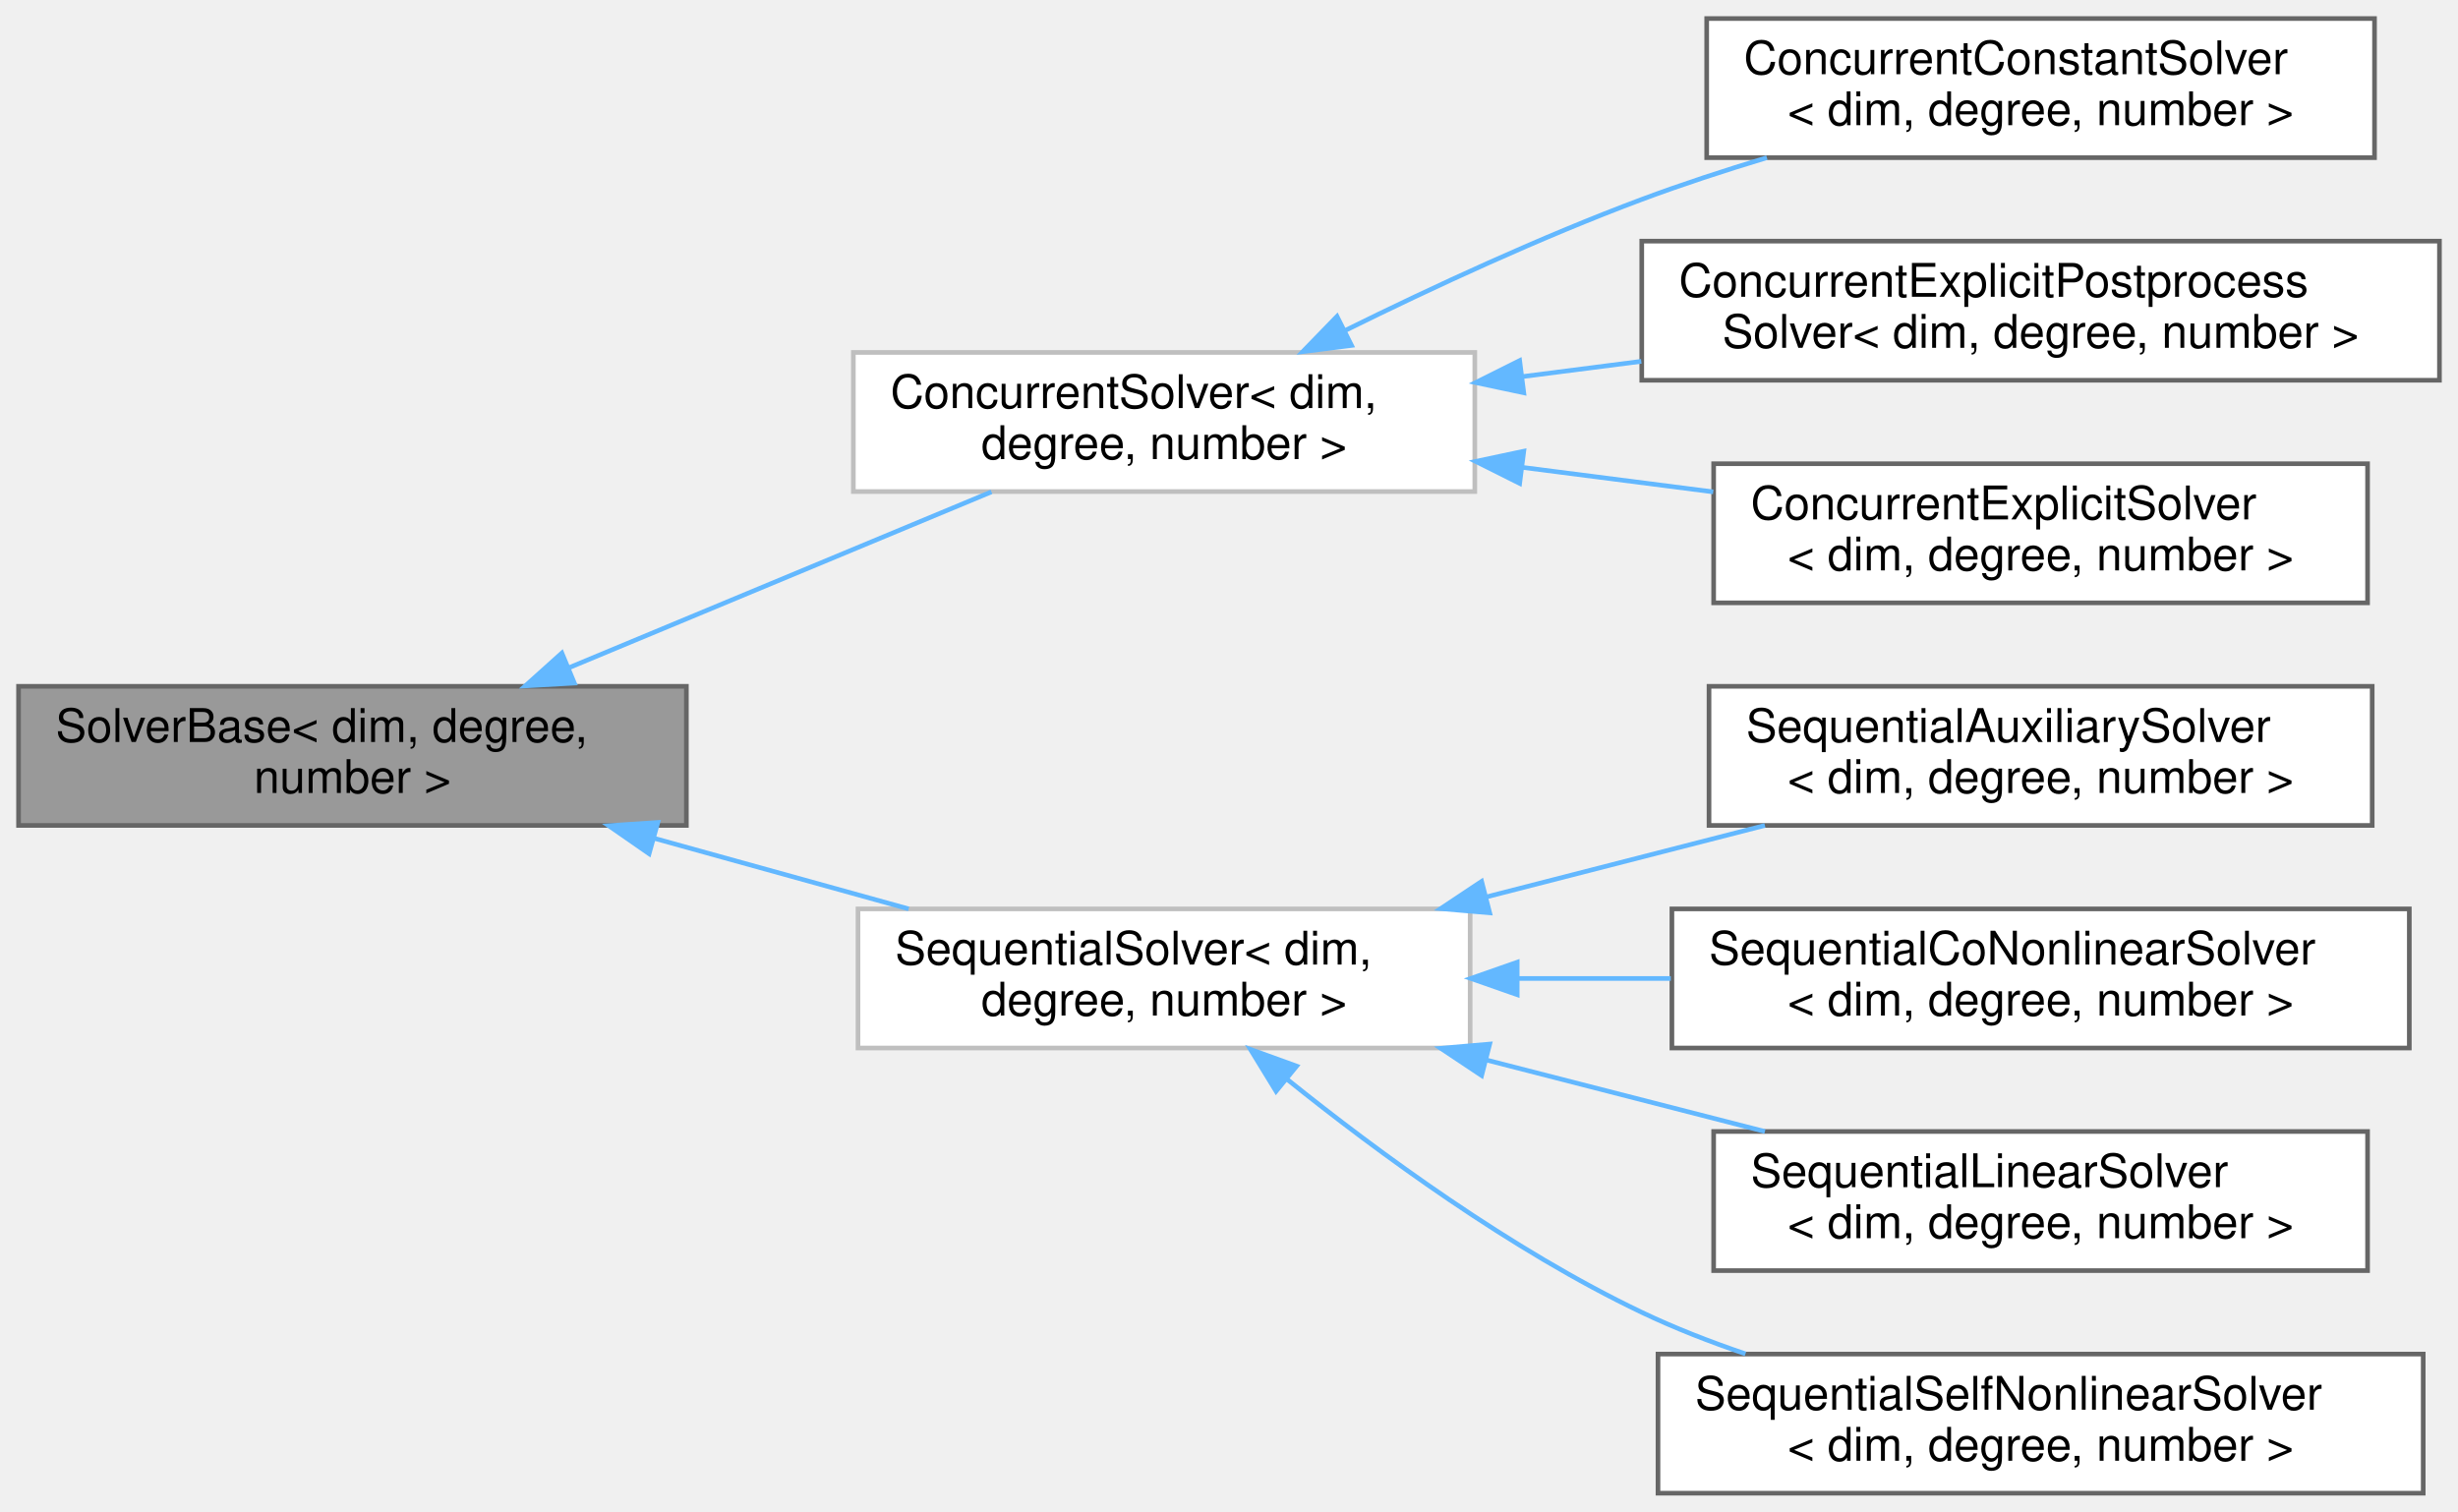
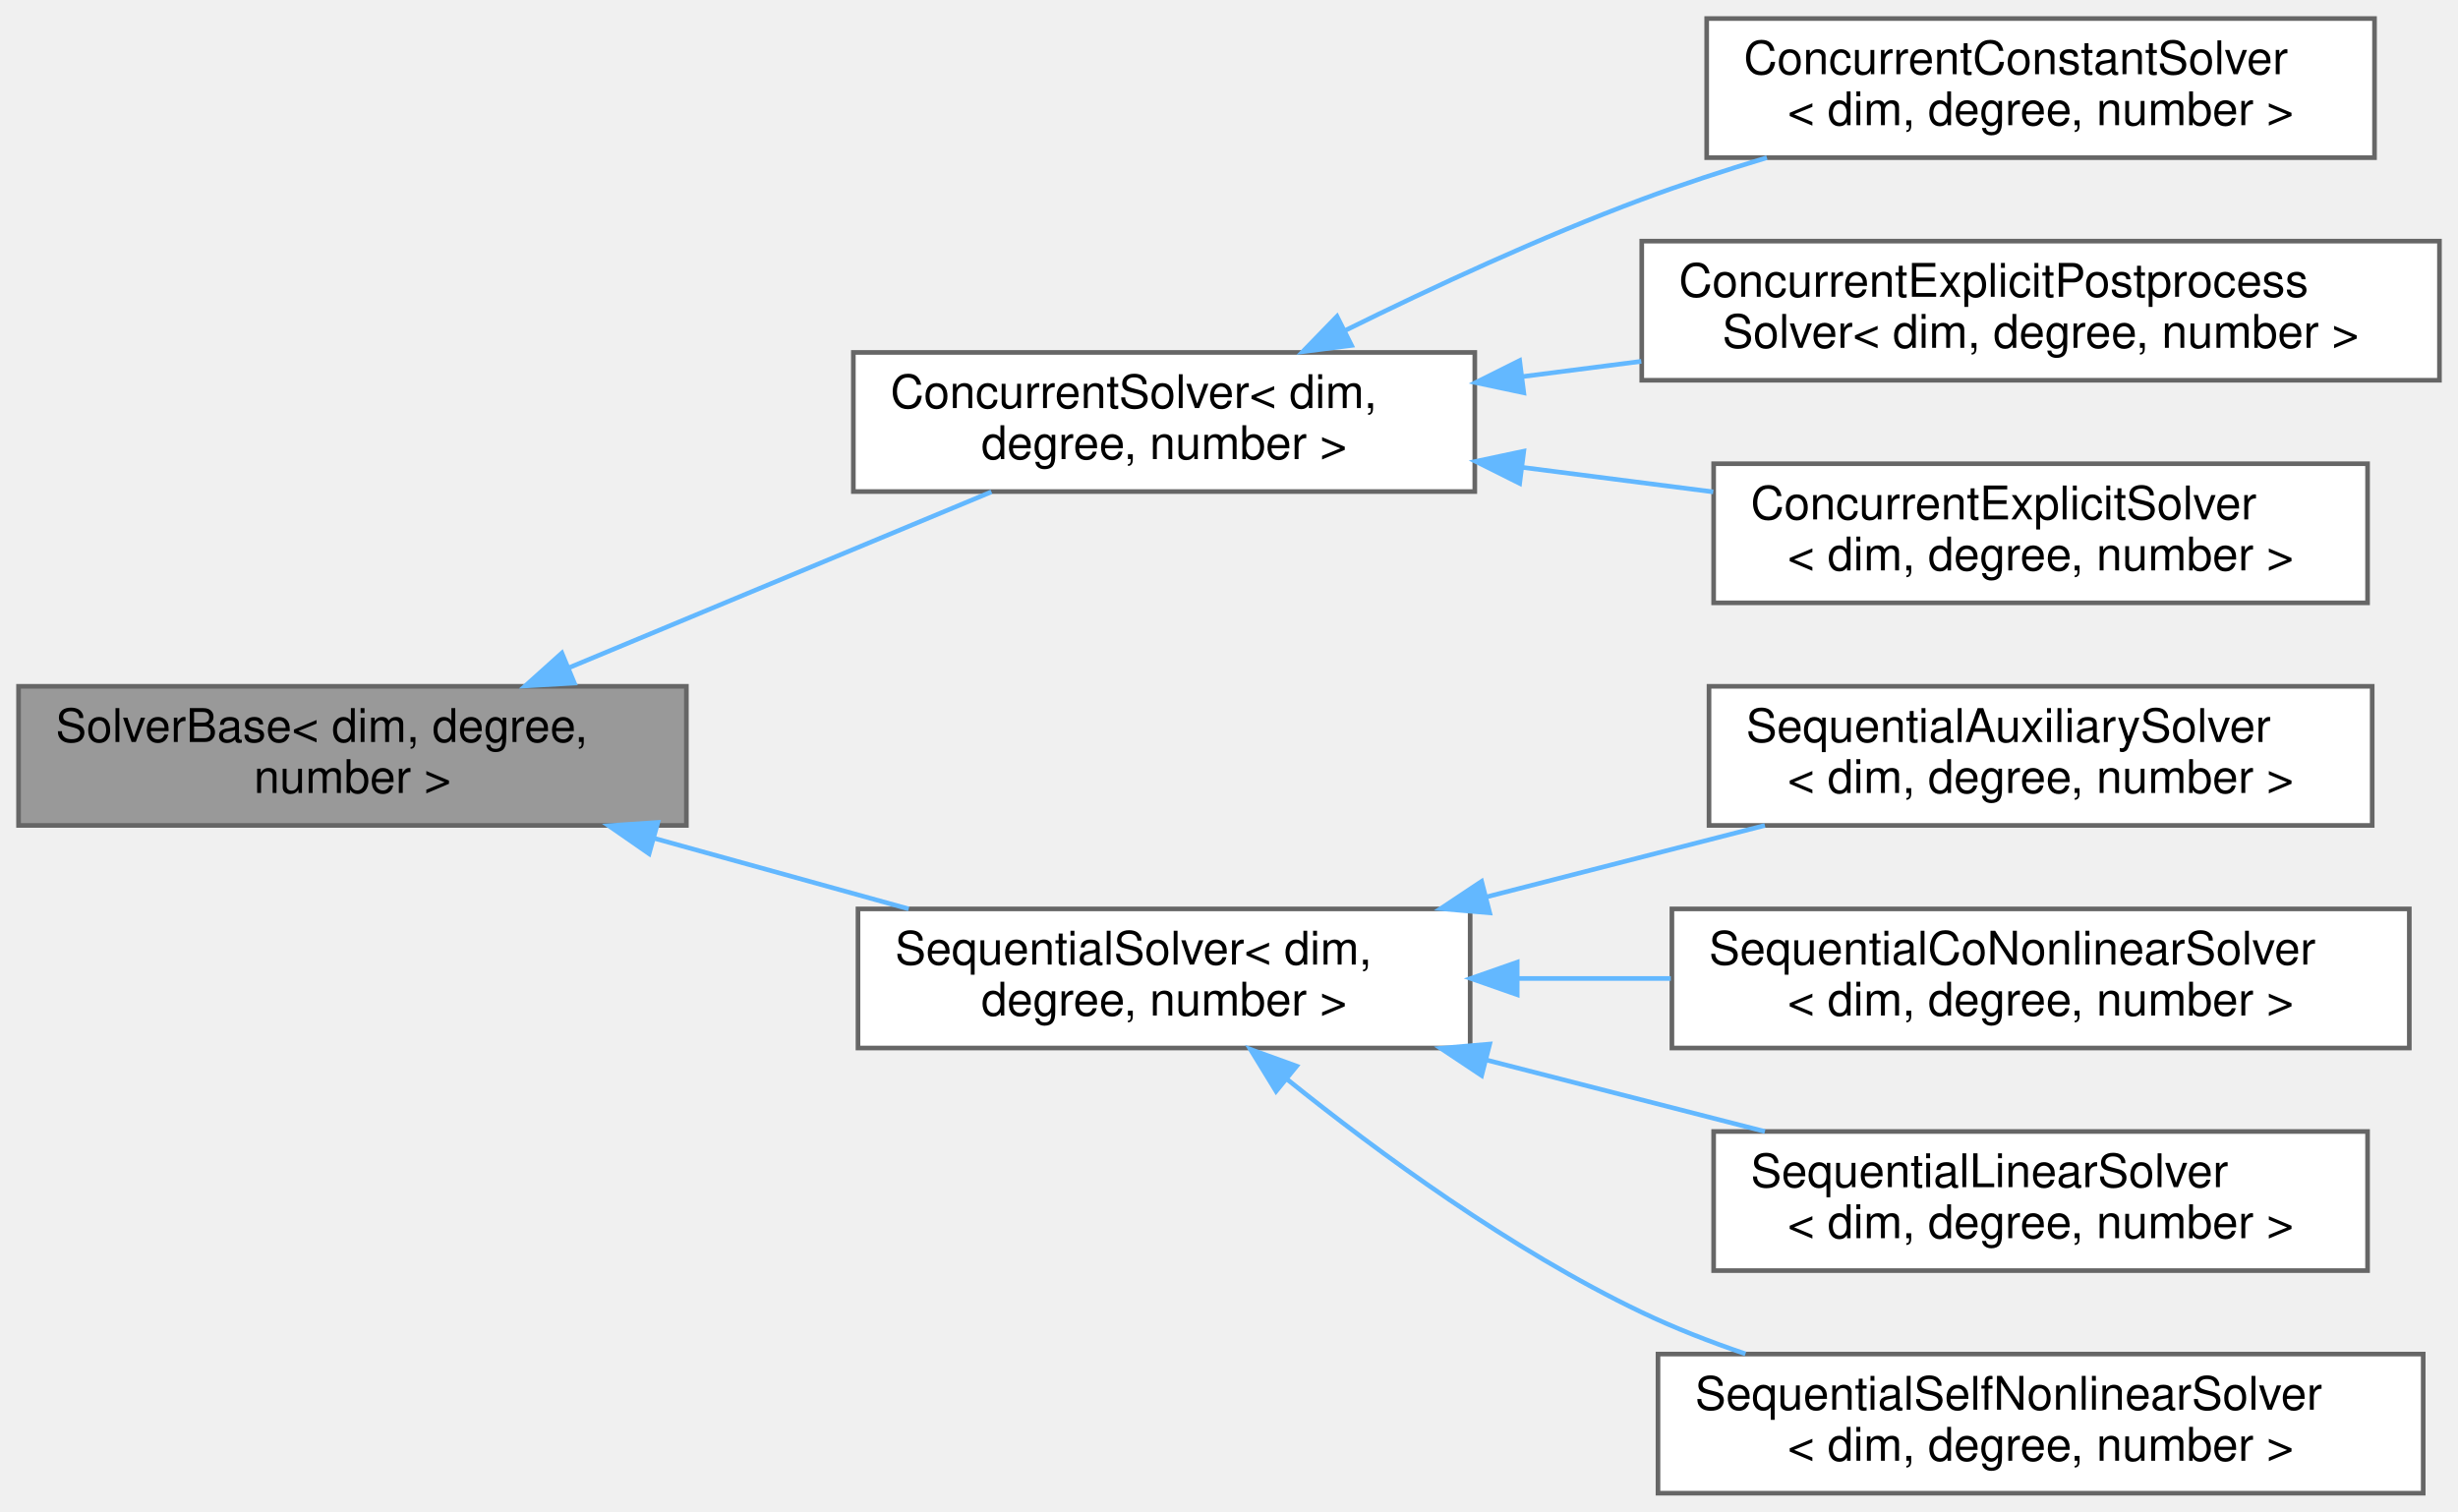
<svg xmlns="http://www.w3.org/2000/svg" xmlns:xlink="http://www.w3.org/1999/xlink" width="530pt" height="326pt" viewBox="0.00 0.00 530.00 326.00">
  <g id="graph0" class="graph" transform="scale(1 1) rotate(0) translate(4 322)">
    <g id="Node000001" class="node">
      <g id="a_Node000001">
        <a xlink:title=" ">
          <polygon fill="#999999" stroke="#666666" points="144,-174 0,-174 0,-144 144,-144 144,-174" />
          <text text-anchor="start" x="8" y="-162" font-family="Helvetica,sans-Serif" font-size="10.00">SolverBase&lt; dim, degree,</text>
          <text text-anchor="middle" x="72" y="-151" font-family="Helvetica,sans-Serif" font-size="10.00"> number &gt;</text>
        </a>
      </g>
    </g>
    <g id="Node000002" class="node">
      <g id="a_Node000002">
        <a xlink:href="classConcurrentSolver.html" target="_top" xlink:title=" ">
-           <polygon fill="white" stroke="#bfbfbf" points="314,-246 180,-246 180,-216 314,-216 314,-246" />
+           <polygon fill="white" stroke="#666666" points="314,-246 180,-246 180,-216 314,-216 314,-246" />
          <text text-anchor="start" x="188" y="-234" font-family="Helvetica,sans-Serif" font-size="10.00">ConcurrentSolver&lt; dim,</text>
          <text text-anchor="middle" x="247" y="-223" font-family="Helvetica,sans-Serif" font-size="10.00"> degree, number &gt;</text>
        </a>
      </g>
    </g>
    <g id="edge1_Node000001_Node000002" class="edge">
      <g id="a_edge1_Node000001_Node000002">
        <a xlink:title=" ">
          <path fill="none" stroke="#63b8ff" d="M118.61,-177.98C147.09,-189.84 183.27,-204.89 209.78,-215.93" />
          <polygon fill="#63b8ff" stroke="#63b8ff" points="119.84,-174.7 109.27,-174.09 117.15,-181.17 119.84,-174.7" />
        </a>
      </g>
    </g>
    <g id="Node000006" class="node">
      <g id="a_Node000006">
        <a xlink:href="classSequentialSolver.html" target="_top" xlink:title=" ">
-           <polygon fill="white" stroke="#bfbfbf" points="313,-126 181,-126 181,-96 313,-96 313,-126" />
+           <polygon fill="white" stroke="#666666" points="313,-126 181,-126 181,-96 313,-96 313,-126" />
          <text text-anchor="start" x="189" y="-114" font-family="Helvetica,sans-Serif" font-size="10.00">SequentialSolver&lt; dim,</text>
          <text text-anchor="middle" x="247" y="-103" font-family="Helvetica,sans-Serif" font-size="10.00"> degree, number &gt;</text>
        </a>
      </g>
    </g>
    <g id="edge5_Node000001_Node000006" class="edge">
      <g id="a_edge5_Node000001_Node000006">
        <a xlink:title=" ">
          <path fill="none" stroke="#63b8ff" d="M137.11,-141.21C155.14,-136.21 174.55,-130.82 191.93,-126" />
          <polygon fill="#63b8ff" stroke="#63b8ff" points="135.96,-137.9 127.26,-143.94 137.84,-144.64 135.96,-137.9" />
        </a>
      </g>
    </g>
    <g id="Node000003" class="node">
      <g id="a_Node000003">
        <a xlink:href="classConcurrentConstantSolver.html" target="_top" xlink:title="This class handles the explicit solves of all constant fields.">
          <polygon fill="white" stroke="#666666" points="508,-318 364,-318 364,-288 508,-288 508,-318" />
          <text text-anchor="start" x="372" y="-306" font-family="Helvetica,sans-Serif" font-size="10.00">ConcurrentConstantSolver</text>
          <text text-anchor="middle" x="436" y="-295" font-family="Helvetica,sans-Serif" font-size="10.00">&lt; dim, degree, number &gt;</text>
        </a>
      </g>
    </g>
    <g id="edge2_Node000002_Node000003" class="edge">
      <g id="a_edge2_Node000002_Node000003">
        <a xlink:title=" ">
          <path fill="none" stroke="#63b8ff" d="M286.08,-250.75C304.98,-260.08 328.36,-270.91 350,-279 358.62,-282.22 367.87,-285.25 376.98,-288" />
          <polygon fill="#63b8ff" stroke="#63b8ff" points="287.42,-247.51 276.91,-246.17 284.29,-253.77 287.42,-247.51" />
        </a>
      </g>
    </g>
    <g id="Node000004" class="node">
      <g id="a_Node000004">
        <a xlink:href="classConcurrentExplicitPostprocessSolver.html" target="_top" xlink:title="This class handles the explicit solves of all postprocessed fields.">
          <polygon fill="white" stroke="#666666" points="522,-270 350,-270 350,-240 522,-240 522,-270" />
          <text text-anchor="start" x="358" y="-258" font-family="Helvetica,sans-Serif" font-size="10.00">ConcurrentExplicitPostprocess</text>
          <text text-anchor="middle" x="436" y="-247" font-family="Helvetica,sans-Serif" font-size="10.00">Solver&lt; dim, degree, number &gt;</text>
        </a>
      </g>
    </g>
    <g id="edge3_Node000002_Node000004" class="edge">
      <g id="a_edge3_Node000002_Node000004">
        <a xlink:title=" ">
          <path fill="none" stroke="#63b8ff" d="M324.35,-240.8C332.77,-241.88 341.38,-242.98 349.9,-244.08" />
          <polygon fill="#63b8ff" stroke="#63b8ff" points="324.56,-237.3 314.19,-239.5 323.67,-244.24 324.56,-237.3" />
        </a>
      </g>
    </g>
    <g id="Node000005" class="node">
      <g id="a_Node000005">
        <a xlink:href="classConcurrentExplicitSolver.html" target="_top" xlink:title="This class handles the explicit solves of all explicit fields.">
          <polygon fill="white" stroke="#666666" points="506.5,-222 365.5,-222 365.5,-192 506.5,-192 506.5,-222" />
          <text text-anchor="start" x="373.5" y="-210" font-family="Helvetica,sans-Serif" font-size="10.00">ConcurrentExplicitSolver</text>
          <text text-anchor="middle" x="436" y="-199" font-family="Helvetica,sans-Serif" font-size="10.00">&lt; dim, degree, number &gt;</text>
        </a>
      </g>
    </g>
    <g id="edge4_Node000002_Node000005" class="edge">
      <g id="a_edge4_Node000002_Node000005">
        <a xlink:title=" ">
          <path fill="none" stroke="#63b8ff" d="M324.44,-221.19C338,-219.45 352.06,-217.65 365.41,-215.93" />
          <polygon fill="#63b8ff" stroke="#63b8ff" points="323.67,-217.76 314.19,-222.5 324.56,-224.7 323.67,-217.76" />
        </a>
      </g>
    </g>
    <g id="Node000007" class="node">
      <g id="a_Node000007">
        <a xlink:href="classSequentialAuxiliarySolver.html" target="_top" xlink:title="This class handles all auxiliary solves.">
          <polygon fill="white" stroke="#666666" points="507.5,-174 364.5,-174 364.5,-144 507.5,-144 507.5,-174" />
          <text text-anchor="start" x="372.5" y="-162" font-family="Helvetica,sans-Serif" font-size="10.00">SequentialAuxiliarySolver</text>
          <text text-anchor="middle" x="436" y="-151" font-family="Helvetica,sans-Serif" font-size="10.00">&lt; dim, degree, number &gt;</text>
        </a>
      </g>
    </g>
    <g id="edge6_Node000006_Node000007" class="edge">
      <g id="a_edge6_Node000006_Node000007">
        <a xlink:title=" ">
          <path fill="none" stroke="#63b8ff" d="M316.49,-128.58C336.2,-133.64 357.51,-139.11 376.55,-144" />
          <polygon fill="#63b8ff" stroke="#63b8ff" points="317.21,-125.15 306.65,-126.06 315.47,-131.93 317.21,-125.15" />
        </a>
      </g>
    </g>
    <g id="Node000008" class="node">
      <g id="a_Node000008">
        <a xlink:href="classSequentialCoNonlinearSolver.html" target="_top" xlink:title="This class handles the co-nonlinear solves of a several nonexplicit fields.">
          <polygon fill="white" stroke="#666666" points="515.5,-126 356.5,-126 356.5,-96 515.5,-96 515.5,-126" />
          <text text-anchor="start" x="364.5" y="-114" font-family="Helvetica,sans-Serif" font-size="10.00">SequentialCoNonlinearSolver</text>
          <text text-anchor="middle" x="436" y="-103" font-family="Helvetica,sans-Serif" font-size="10.00">&lt; dim, degree, number &gt;</text>
        </a>
      </g>
    </g>
    <g id="edge7_Node000006_Node000008" class="edge">
      <g id="a_edge7_Node000006_Node000008">
        <a xlink:title=" ">
          <path fill="none" stroke="#63b8ff" d="M323.39,-111C334.21,-111 345.37,-111 356.26,-111" />
          <polygon fill="#63b8ff" stroke="#63b8ff" points="323.14,-107.5 313.14,-111 323.14,-114.5 323.14,-107.5" />
        </a>
      </g>
    </g>
    <g id="Node000009" class="node">
      <g id="a_Node000009">
        <a xlink:href="classSequentialLinearSolver.html" target="_top" xlink:title="This class handles all linear solves.">
          <polygon fill="white" stroke="#666666" points="506.5,-78 365.5,-78 365.5,-48 506.5,-48 506.5,-78" />
          <text text-anchor="start" x="373.5" y="-66" font-family="Helvetica,sans-Serif" font-size="10.00">SequentialLinearSolver</text>
          <text text-anchor="middle" x="436" y="-55" font-family="Helvetica,sans-Serif" font-size="10.00">&lt; dim, degree, number &gt;</text>
        </a>
      </g>
    </g>
    <g id="edge8_Node000006_Node000009" class="edge">
      <g id="a_edge8_Node000006_Node000009">
        <a xlink:title=" ">
          <path fill="none" stroke="#63b8ff" d="M316.49,-93.42C336.2,-88.36 357.51,-82.89 376.55,-78" />
          <polygon fill="#63b8ff" stroke="#63b8ff" points="315.47,-90.07 306.65,-95.94 317.21,-96.85 315.47,-90.07" />
        </a>
      </g>
    </g>
    <g id="Node000010" class="node">
      <g id="a_Node000010">
        <a xlink:href="classSequentialSelfNonlinearSolver.html" target="_top" xlink:title="This class handles the self-nonlinear solves of a single nonexplicit field.">
          <polygon fill="white" stroke="#666666" points="518.5,-30 353.5,-30 353.5,0 518.5,0 518.5,-30" />
          <text text-anchor="start" x="361.5" y="-18" font-family="Helvetica,sans-Serif" font-size="10.00">SequentialSelfNonlinearSolver</text>
          <text text-anchor="middle" x="436" y="-7" font-family="Helvetica,sans-Serif" font-size="10.00">&lt; dim, degree, number &gt;</text>
        </a>
      </g>
    </g>
    <g id="edge9_Node000006_Node000010" class="edge">
      <g id="a_edge9_Node000006_Node000010">
        <a xlink:title=" ">
          <path fill="none" stroke="#63b8ff" d="M273.52,-89.26C293.27,-73.39 321.92,-52.39 350,-39 357.06,-35.63 364.68,-32.66 372.36,-30.05" />
          <polygon fill="#63b8ff" stroke="#63b8ff" points="271.15,-86.68 265.62,-95.71 275.58,-92.1 271.15,-86.68" />
        </a>
      </g>
    </g>
  </g>
</svg>
